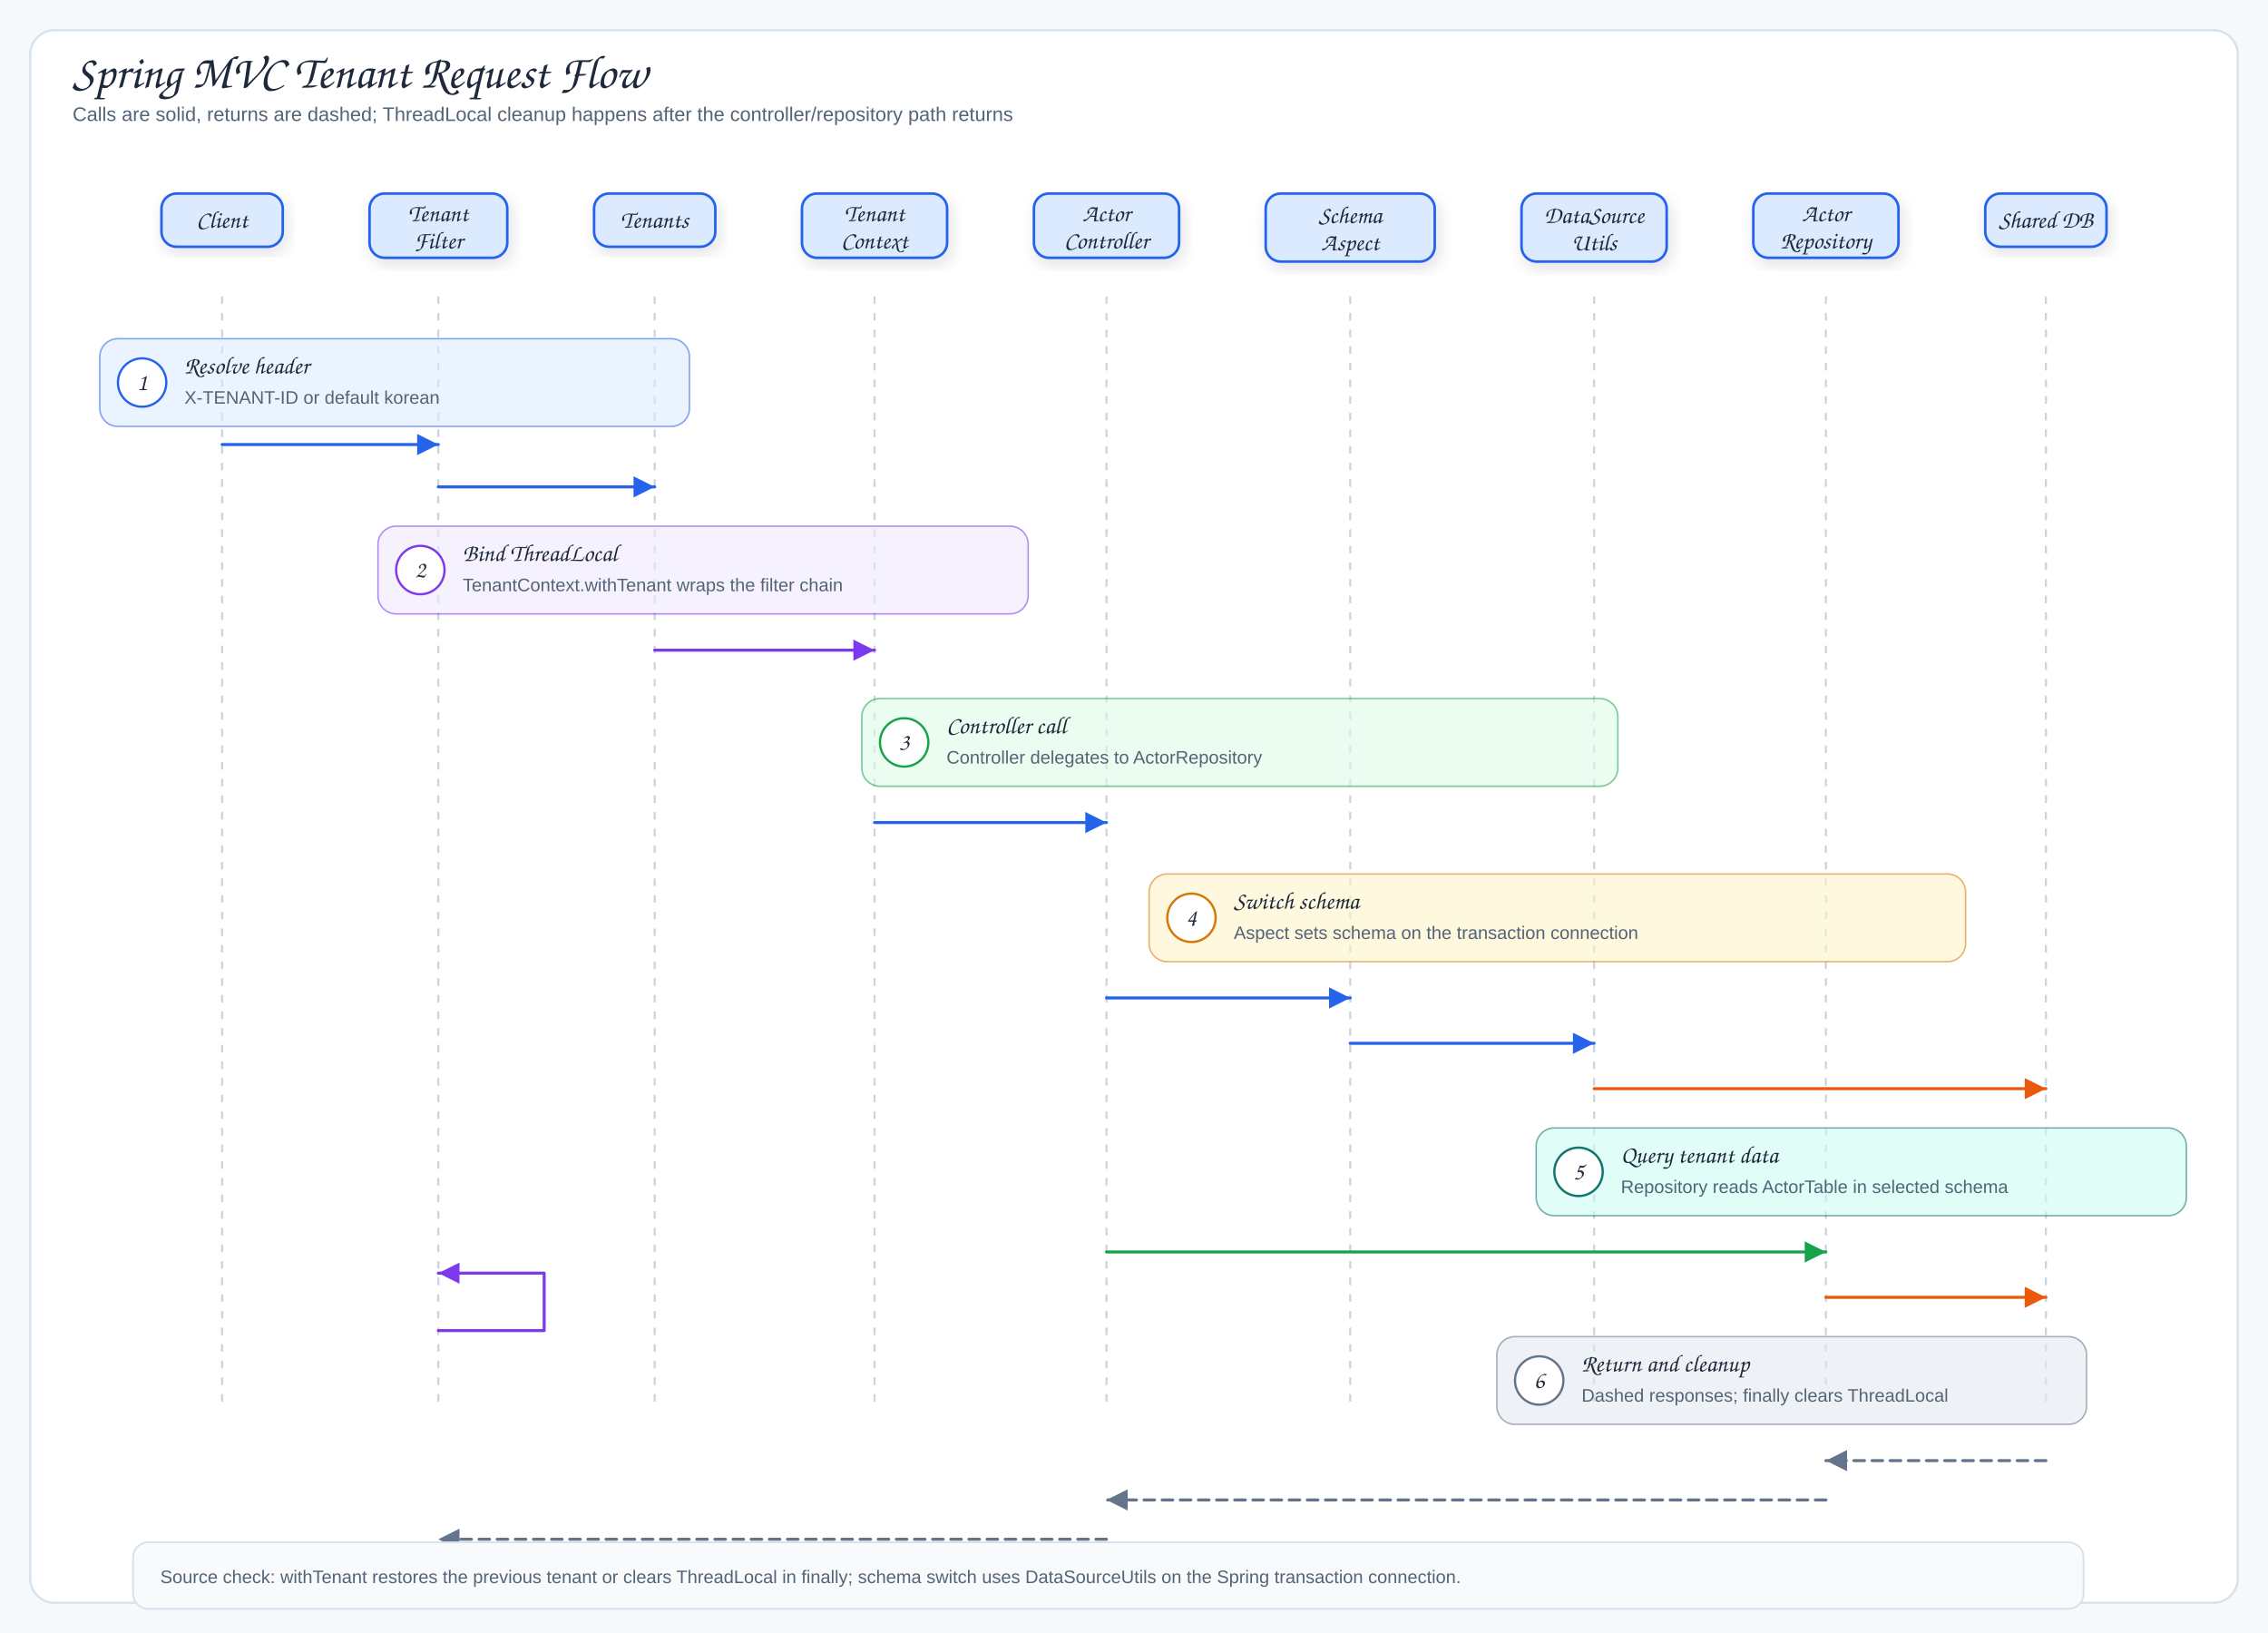
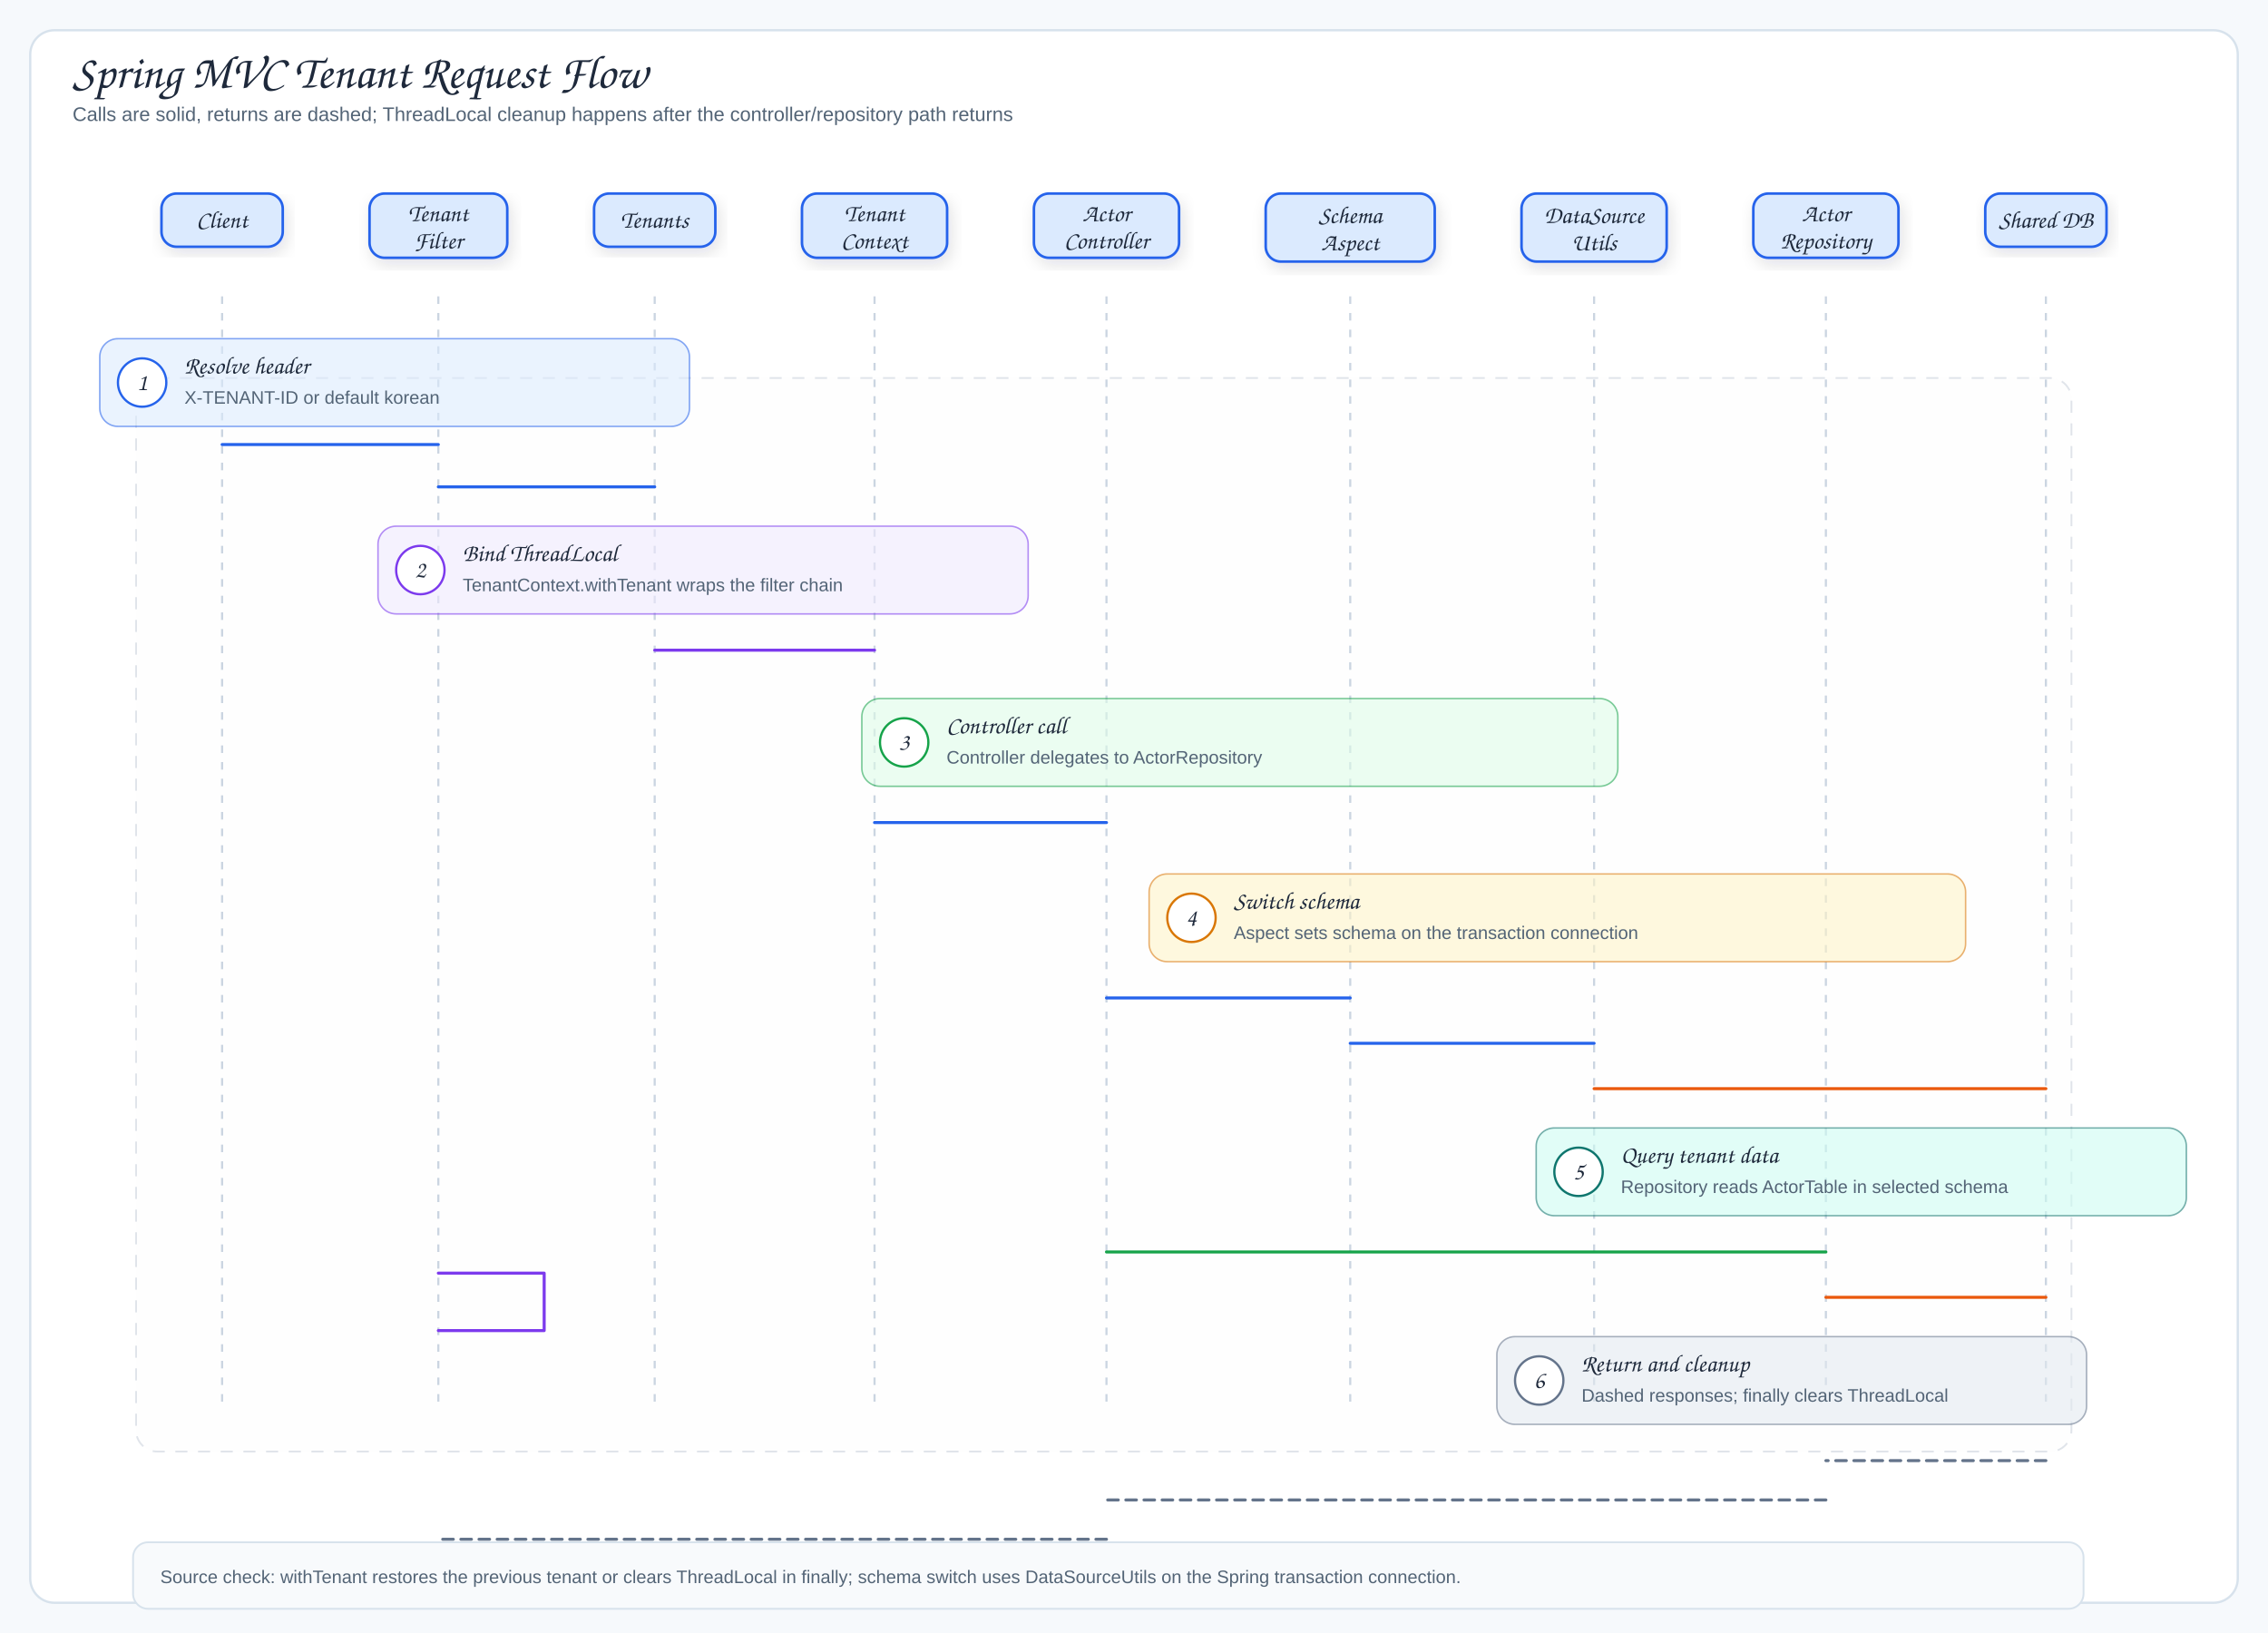
<svg xmlns="http://www.w3.org/2000/svg" viewBox="0 0 1500 1080" width="1500" height="1080" role="img" aria-label="Spring MVC Tenant Request Flow">
  <defs>
    <filter id="shadow" x="-10%" y="-10%" width="120%" height="130%">
      <feDropShadow dx="2" dy="4" stdDeviation="5" flood-color="#1f2937" flood-opacity="0.12" />
    </filter>
    <marker id="arrowBlue" markerWidth="9" markerHeight="9" refX="8" refY="4.5" orient="auto">
      <path d="M1,1 L8,4.5 L1,8 Z" fill="#2563eb" />
    </marker>
    <marker id="arrowPurple" markerWidth="9" markerHeight="9" refX="8" refY="4.5" orient="auto">
      <path d="M1,1 L8,4.5 L1,8 Z" fill="#7c3aed" />
    </marker>
    <marker id="arrowOrange" markerWidth="9" markerHeight="9" refX="8" refY="4.5" orient="auto">
      <path d="M1,1 L8,4.5 L1,8 Z" fill="#ea580c" />
    </marker>
    <marker id="arrowGreen" markerWidth="9" markerHeight="9" refX="8" refY="4.5" orient="auto">
      <path d="M1,1 L8,4.5 L1,8 Z" fill="#16a34a" />
    </marker>
    <marker id="arrowTeal" markerWidth="9" markerHeight="9" refX="8" refY="4.5" orient="auto">
      <path d="M1,1 L8,4.5 L1,8 Z" fill="#0f766e" />
    </marker>
    <marker id="arrowGray" markerWidth="9" markerHeight="9" refX="8" refY="4.5" orient="auto">
      <path d="M1,1 L8,4.5 L1,8 Z" fill="#64748b" />
    </marker>
    <style>
.canvas{fill:#f6f9fc}.frame{fill:#fff;stroke:#d7e2ec;stroke-width:1.5}
.title{font-family:"Architects Daughter","Comic Sans MS",cursive;font-size:31px;fill:#1e293b}
.subtitle,.detail,.tiny{font-family:"Comic Mono","Comic Sans MS","Comic Sans","Comic Neue",Arial,sans-serif;fill:#536476}
.subtitle{font-size:13px}.detail{font-size:12px}.tiny{font-size:10px;fill:#64748b}
.label{font-family:"Architects Daughter","Comic Sans MS",cursive;font-size:16px;fill:#1e293b}
.className{font-family:"Architects Daughter","Comic Sans MS",cursive;font-size:17px;fill:#1e293b}
.panelTitle{font-family:"Architects Daughter","Comic Sans MS",cursive;font-size:12px;letter-spacing:.08em;fill:#94a3b8}
.card,.uml,.tableBox,.dbBody{stroke-width:1.7;filter:url(#shadow)}
.panel{fill:#f8fafc;stroke:#d7e2ec;stroke-width:1.2}
.call,.runtime,.storage,.map,.fk,.ret{fill:none;stroke-width:2;stroke-linecap:round;stroke-linejoin:round}
- .call{stroke:#2563eb;marker-end:url(#arrowBlue)}.runtime{stroke:#7c3aed;marker-end:url(#arrowPurple)}
- .storage{stroke:#ea580c;marker-end:url(#arrowOrange)}.map{stroke:#16a34a;marker-end:url(#arrowGreen)}
- .fk{stroke:#0f766e;marker-end:url(#arrowTeal)}.ret{stroke:#64748b;stroke-dasharray:7 5;marker-end:url(#arrowGray)}
+ .call{stroke:#2563eb}.runtime{stroke:#7c3aed}
+ .storage{stroke:#ea580c}.map{stroke:#16a34a}
+ .fk{stroke:#0f766e}.ret{stroke:#64748b;stroke-dasharray:7 5}
.inherit{fill:none;stroke:#334155;stroke-width:1.9;stroke-linecap:round;stroke-linejoin:round}
.inheritTriangle{fill:#fff;stroke:#334155;stroke-width:1.8}
.lifeline{stroke:#cbd5e1;stroke-width:1.4;stroke-dasharray:5 6}
+ .altRegion{fill:#f8fafc;fill-opacity:.055;stroke:#94a3b8;stroke-opacity:.28;stroke-width:1.2;stroke-dasharray:8 7}
</style>
  </defs>
  <rect width="1500" height="1080" class="canvas" />
  <rect x="20" y="20" width="1460" height="1040" rx="16" class="frame" />
+   <rect x="90" y="250" width="1280" height="710" rx="14" class="altRegion" />
  <text x="48" y="58" class="title">Spring MVC Tenant Request Flow</text>
  <text x="48" y="80" class="subtitle">Calls are solid, returns are dashed; ThreadLocal cleanup happens after the controller/repository path returns</text>
  <g data-id="client" data-label="Client">
    <rect x="106.8" y="128" width="80.2" height="35.2" rx="10" fill="#dbeafe" stroke="#2563eb" class="card" />
    <text x="146.9" y="150.6" class="label" text-anchor="middle">Client</text>
  </g>
  <g data-id="tenantFilter" data-label="Tenant Filter">
    <rect x="244.4" y="128" width="91.1" height="42.5" rx="10" fill="#dbeafe" stroke="#2563eb" class="card" />
    <text x="289.9" y="146.3" class="label" text-anchor="middle">Tenant</text>
    <text x="289.9" y="164.3" class="label" text-anchor="middle">Filter</text>
  </g>
  <g data-id="tenants" data-label="Tenants">
    <rect x="392.9" y="128" width="80.2" height="35.2" rx="10" fill="#dbeafe" stroke="#2563eb" class="card" />
    <text x="433" y="150.6" class="label" text-anchor="middle">Tenants</text>
  </g>
  <g data-id="tenantContext" data-label="Tenant Context">
    <rect x="530.4" y="128" width="96" height="42.5" rx="10" fill="#dbeafe" stroke="#2563eb" class="card" />
    <text x="578.4" y="146.3" class="label" text-anchor="middle">Tenant</text>
    <text x="578.4" y="164.3" class="label" text-anchor="middle">Context</text>
  </g>
  <g data-id="actorController" data-label="Actor Controller">
    <rect x="683.8" y="128" width="96" height="42.5" rx="10" fill="#dbeafe" stroke="#2563eb" class="card" />
    <text x="731.8" y="146.3" class="label" text-anchor="middle">Actor</text>
    <text x="731.8" y="164.3" class="label" text-anchor="middle">Controller</text>
  </g>
  <g data-id="tenantSchemaAspect" data-label="Schema Aspect">
    <rect x="837.1" y="128" width="111.8" height="45" rx="10" fill="#dbeafe" stroke="#2563eb" class="card" />
    <text x="893" y="147.5" class="label" text-anchor="middle">Schema</text>
    <text x="893" y="165.5" class="label" text-anchor="middle">Aspect</text>
  </g>
  <g data-id="dataSourceUtils" data-label="DataSource Utils">
    <rect x="1006.3" y="128" width="96" height="45" rx="10" fill="#dbeafe" stroke="#2563eb" class="card" />
    <text x="1054.3" y="147.5" class="label" text-anchor="middle">DataSource</text>
    <text x="1054.3" y="165.5" class="label" text-anchor="middle">Utils</text>
  </g>
  <g data-id="actorRepository" data-label="Actor Repository">
    <rect x="1159.6" y="128" width="96" height="42.5" rx="10" fill="#dbeafe" stroke="#2563eb" class="card" />
    <text x="1207.6" y="146.3" class="label" text-anchor="middle">Actor</text>
    <text x="1207.6" y="164.3" class="label" text-anchor="middle">Repository</text>
  </g>
  <g data-id="sharedDb" data-label="Shared DB">
    <rect x="1313" y="128" width="80.2" height="35.2" rx="10" fill="#dbeafe" stroke="#2563eb" class="card" />
    <text x="1353.1" y="150.6" class="label" text-anchor="middle">Shared DB</text>
  </g>
  <line x1="146.9" y1="196" x2="146.9" y2="930" class="lifeline" />
  <line x1="289.9" y1="196" x2="289.9" y2="930" class="lifeline" />
  <line x1="433" y1="196" x2="433" y2="930" class="lifeline" />
  <line x1="578.4" y1="196" x2="578.4" y2="930" class="lifeline" />
  <line x1="731.8" y1="196" x2="731.8" y2="930" class="lifeline" />
  <line x1="893" y1="196" x2="893" y2="930" class="lifeline" />
  <line x1="1054.3" y1="196" x2="1054.3" y2="930" class="lifeline" />
  <line x1="1207.6" y1="196" x2="1207.6" y2="930" class="lifeline" />
  <line x1="1353.1" y1="196" x2="1353.1" y2="930" class="lifeline" />
  <rect x="66" y="224" width="390" height="58" rx="12" fill="#dbeafe" stroke="#2563eb" opacity="0.58" />
  <circle cx="94" cy="253" r="16" fill="#fff" stroke="#2563eb" stroke-width="1.5" />
  <text x="94" y="258" class="label" text-anchor="middle">1</text>
  <text x="122" y="247" class="label">Resolve header</text>
  <text x="122" y="267" class="detail">X-TENANT-ID or default korean</text>
  <path d="M146.9,294 L289.9,294" class="call" />
  <path d="M289.9,322 L433,322" class="call" />
  <rect x="250" y="348" width="430" height="58" rx="12" fill="#ede9fe" stroke="#7c3aed" opacity="0.58" />
  <circle cx="278" cy="377" r="16" fill="#fff" stroke="#7c3aed" stroke-width="1.5" />
  <text x="278" y="382" class="label" text-anchor="middle">2</text>
  <text x="306" y="371" class="label">Bind ThreadLocal</text>
  <text x="306" y="391" class="detail">TenantContext.withTenant wraps the filter chain</text>
  <path d="M433,430 L578.4,430" class="runtime" />
  <rect x="570" y="462" width="500" height="58" rx="12" fill="#dcfce7" stroke="#16a34a" opacity="0.58" />
  <circle cx="598" cy="491" r="16" fill="#fff" stroke="#16a34a" stroke-width="1.5" />
  <text x="598" y="496" class="label" text-anchor="middle">3</text>
  <text x="626" y="485" class="label">Controller call</text>
  <text x="626" y="505" class="detail">Controller delegates to ActorRepository</text>
  <path d="M578.4,544 L731.8,544" class="call" />
  <rect x="760" y="578" width="540" height="58" rx="12" fill="#fef3c7" stroke="#d97706" opacity="0.58" />
  <circle cx="788" cy="607" r="16" fill="#fff" stroke="#d97706" stroke-width="1.5" />
  <text x="788" y="612" class="label" text-anchor="middle">4</text>
  <text x="816" y="601" class="label">Switch schema</text>
  <text x="816" y="621" class="detail">Aspect sets schema on the transaction connection</text>
  <path d="M731.8,660 L893,660" class="call" />
  <path d="M893,690 L1054.3,690" class="call" />
  <path d="M1054.3,720 L1353.1,720" class="storage" />
  <rect x="1016" y="746" width="430" height="58" rx="12" fill="#ccfbf1" stroke="#0f766e" opacity="0.58" />
  <circle cx="1044" cy="775" r="16" fill="#fff" stroke="#0f766e" stroke-width="1.5" />
  <text x="1044" y="780" class="label" text-anchor="middle">5</text>
  <text x="1072" y="769" class="label">Query tenant data</text>
  <text x="1072" y="789" class="detail">Repository reads ActorTable in selected schema</text>
  <path d="M731.8,828 L1207.6,828" class="map" />
  <path d="M1207.6,858 L1353.1,858" class="storage" />
  <rect x="990" y="884" width="390" height="58" rx="12" fill="#e2e8f0" stroke="#64748b" opacity="0.58" />
  <circle cx="1018" cy="913" r="16" fill="#fff" stroke="#64748b" stroke-width="1.5" />
  <text x="1018" y="918" class="label" text-anchor="middle">6</text>
  <text x="1046" y="907" class="label">Return and cleanup</text>
  <text x="1046" y="927" class="detail">Dashed responses; finally clears ThreadLocal</text>
  <path d="M1353.1,966 L1207.6,966" class="ret" />
  <path d="M1207.6,992 L731.8,992" class="ret" />
  <path d="M731.8,1018 L289.9,1018" class="ret" />
  <path d="M289.9,1044 L146.9,1044" class="ret" />
  <path d="M289.9,880 L359.9,880 L359.9,842 L289.9,842" class="runtime" />
  <rect x="88" y="1020" width="1290" height="44" rx="10" fill="#f8fafc" stroke="#d7e2ec" stroke-width="1.2" />
  <text x="106" y="1047" class="detail">Source check: withTenant restores the previous tenant or clears ThreadLocal in finally; schema switch uses DataSourceUtils on the Spring transaction connection.</text>
</svg>
